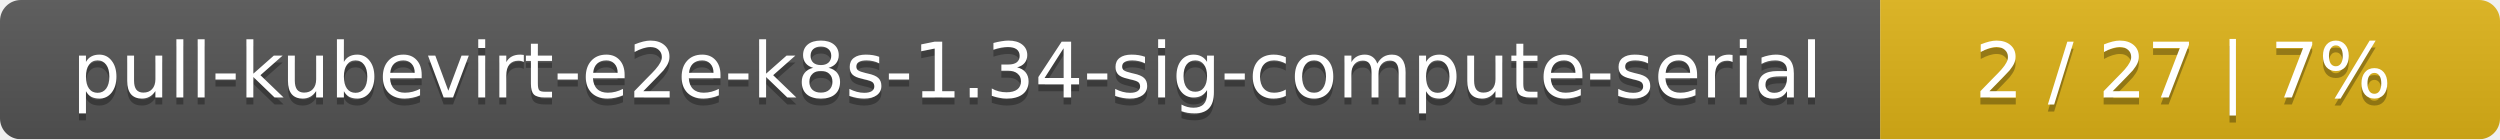
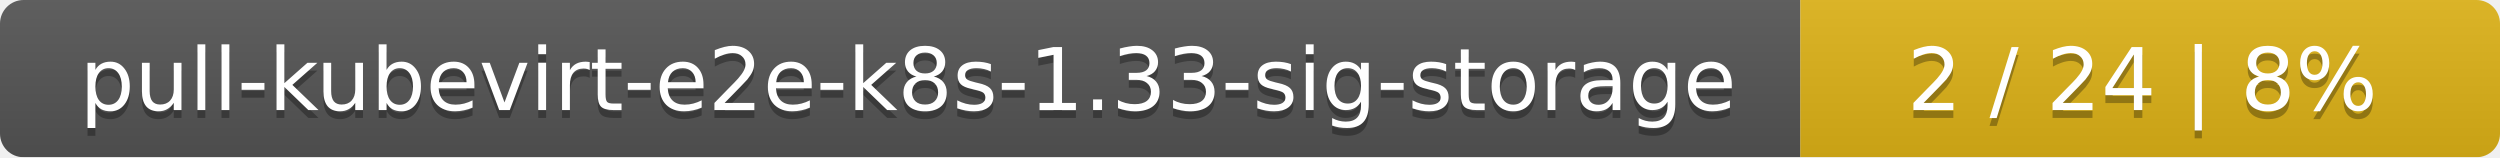
- <svg xmlns="http://www.w3.org/2000/svg" width="359" height="20">
+ <svg xmlns="http://www.w3.org/2000/svg" width="318" height="20">
  <linearGradient id="smooth" x2="0" y2="100%">
    <stop offset="0" stop-color="#bbb" stop-opacity=".1" />
    <stop offset="1" stop-opacity=".1" />
  </linearGradient>
  <mask id="round">
-     <rect width="359" height="20" rx="3" fill="#fff" />
+     <rect width="318" height="20" rx="3" fill="#fff" />
  </mask>
  <g mask="url(#round)">
-     <rect width="270" height="20" fill="#555" />
-     <rect x="270" width="89" height="20" fill="#dfb317" />
-     <rect width="359" height="20" fill="url(#smooth)" />
+     <rect width="229" height="20" fill="#555" />
+     <rect x="229" width="89" height="20" fill="#dfb317" />
+     <rect width="318" height="20" fill="url(#smooth)" />
  </g>
  <g fill="#fff" text-anchor="middle" font-family="DejaVu Sans,Verdana,Geneva,sans-serif" font-size="11">
-     <text x="136" y="15" fill="#010101" fill-opacity=".3">pull-kubevirt-e2e-k8s-1.34-sig-compute-serial</text>
-     <text x="136" y="14">pull-kubevirt-e2e-k8s-1.34-sig-compute-serial</text>
-     <text x="313.5" y="15" fill="#010101" fill-opacity=".3">2 / 27    |    7%</text>
-     <text x="313.5" y="14">2 / 27    |    7%</text>
+     <text x="115.5" y="15" fill="#010101" fill-opacity=".3">pull-kubevirt-e2e-k8s-1.33-sig-storage</text>
+     <text x="115.5" y="14">pull-kubevirt-e2e-k8s-1.33-sig-storage</text>
+     <text x="272.5" y="15" fill="#010101" fill-opacity=".3">2 / 24    |    8%</text>
+     <text x="272.5" y="14">2 / 24    |    8%</text>
  </g>
</svg>
